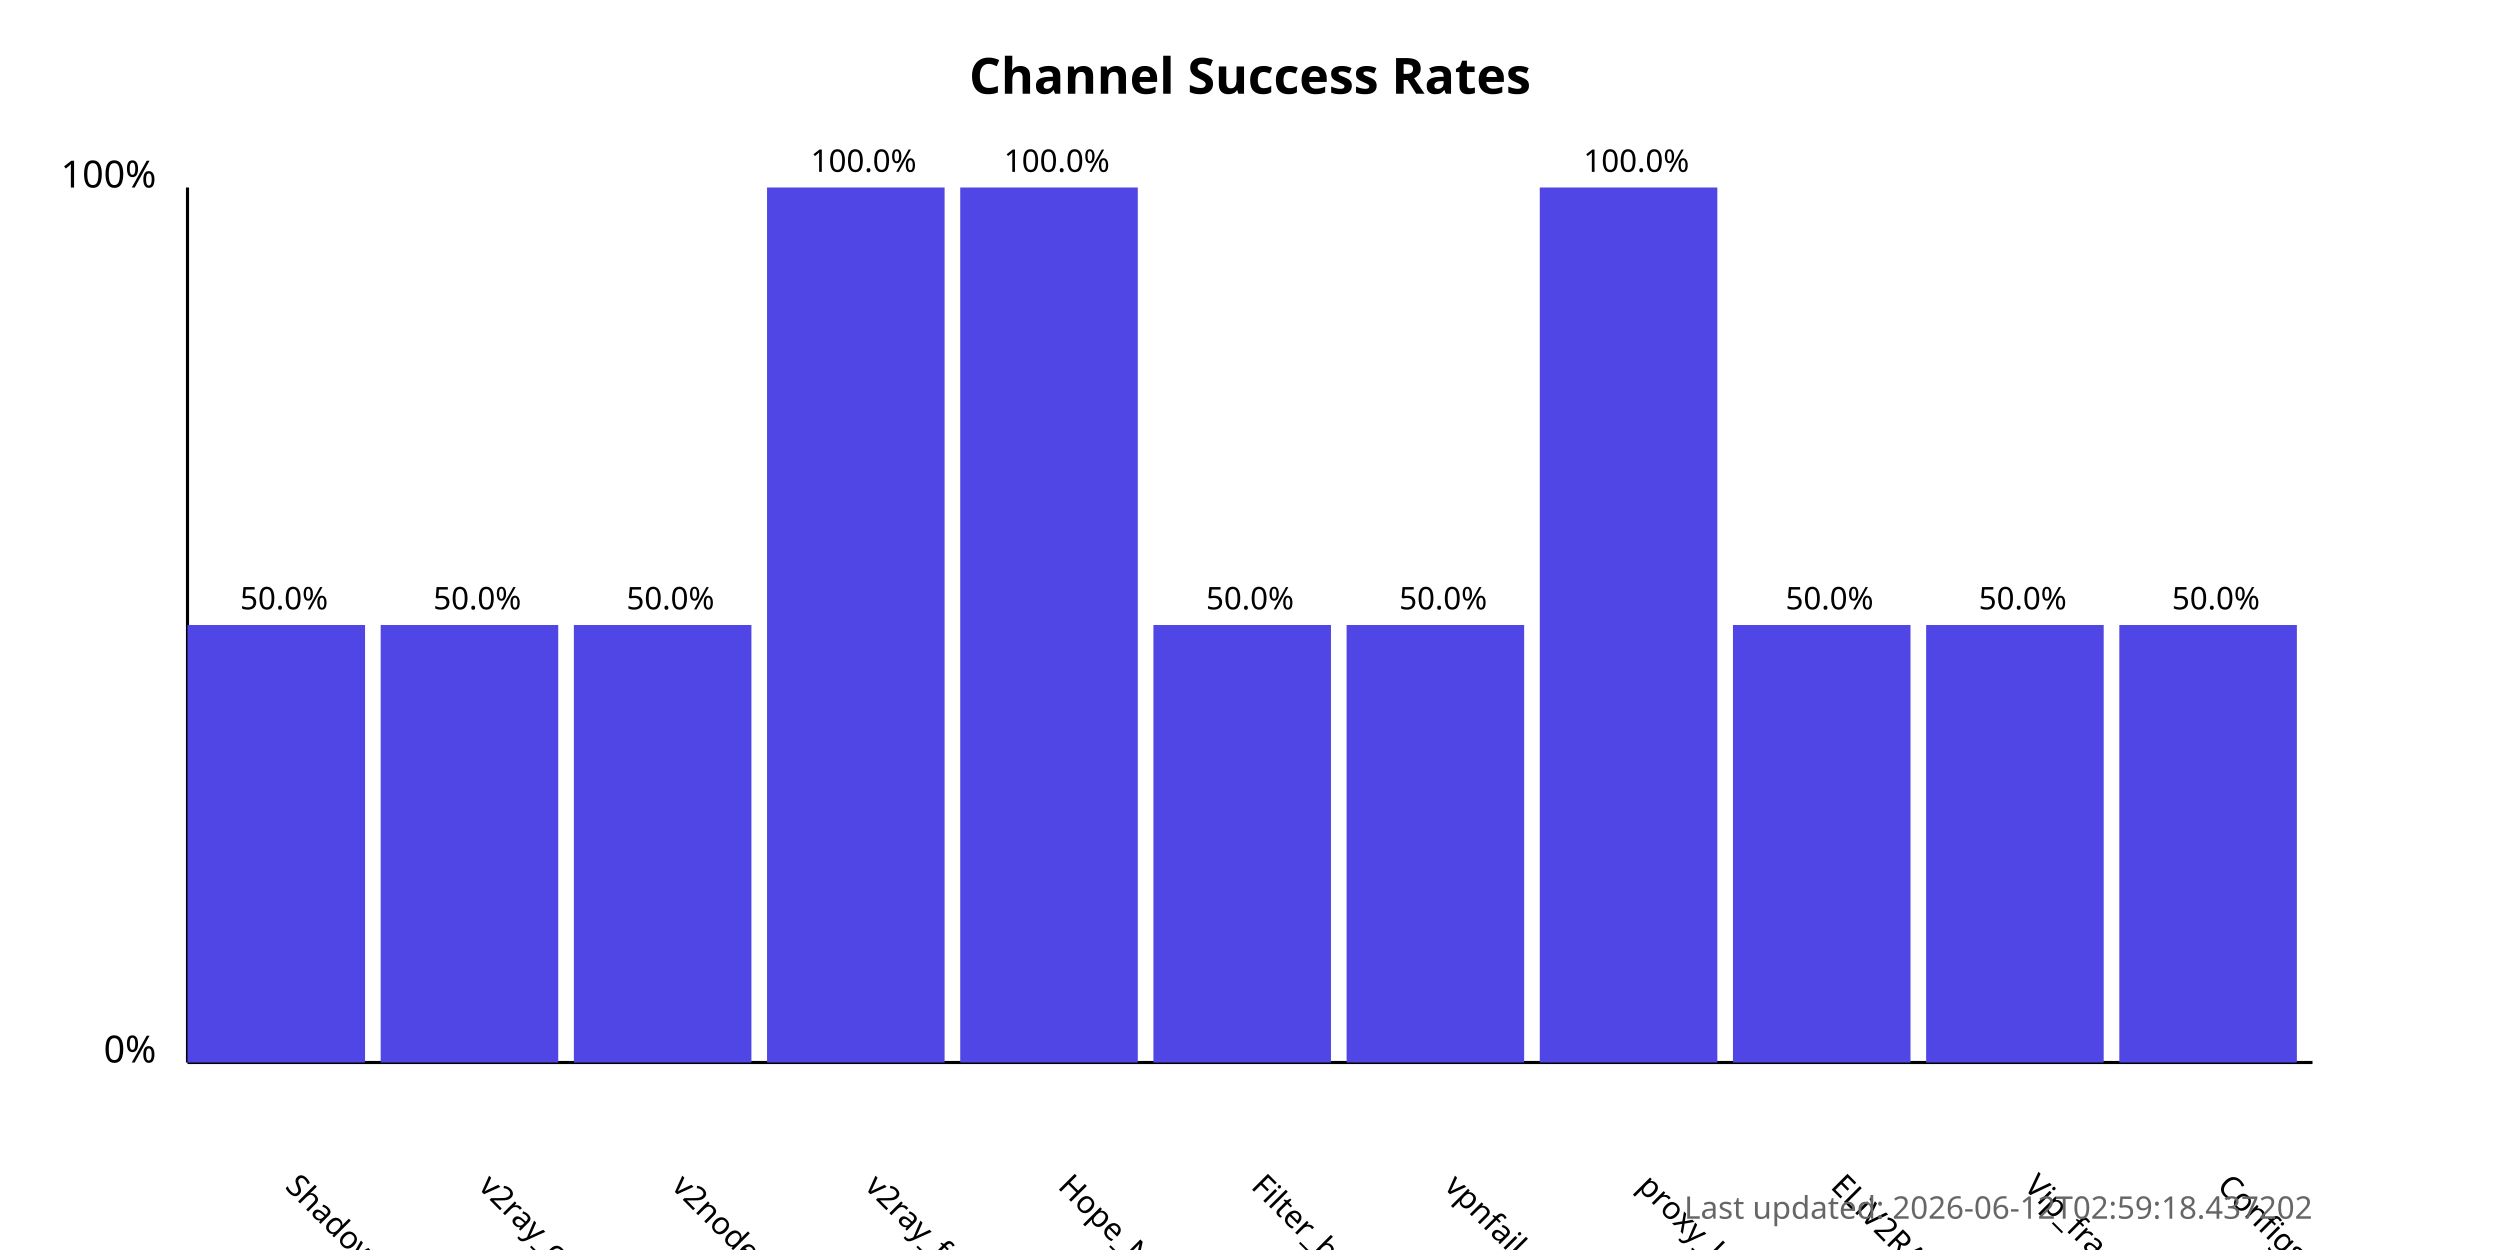
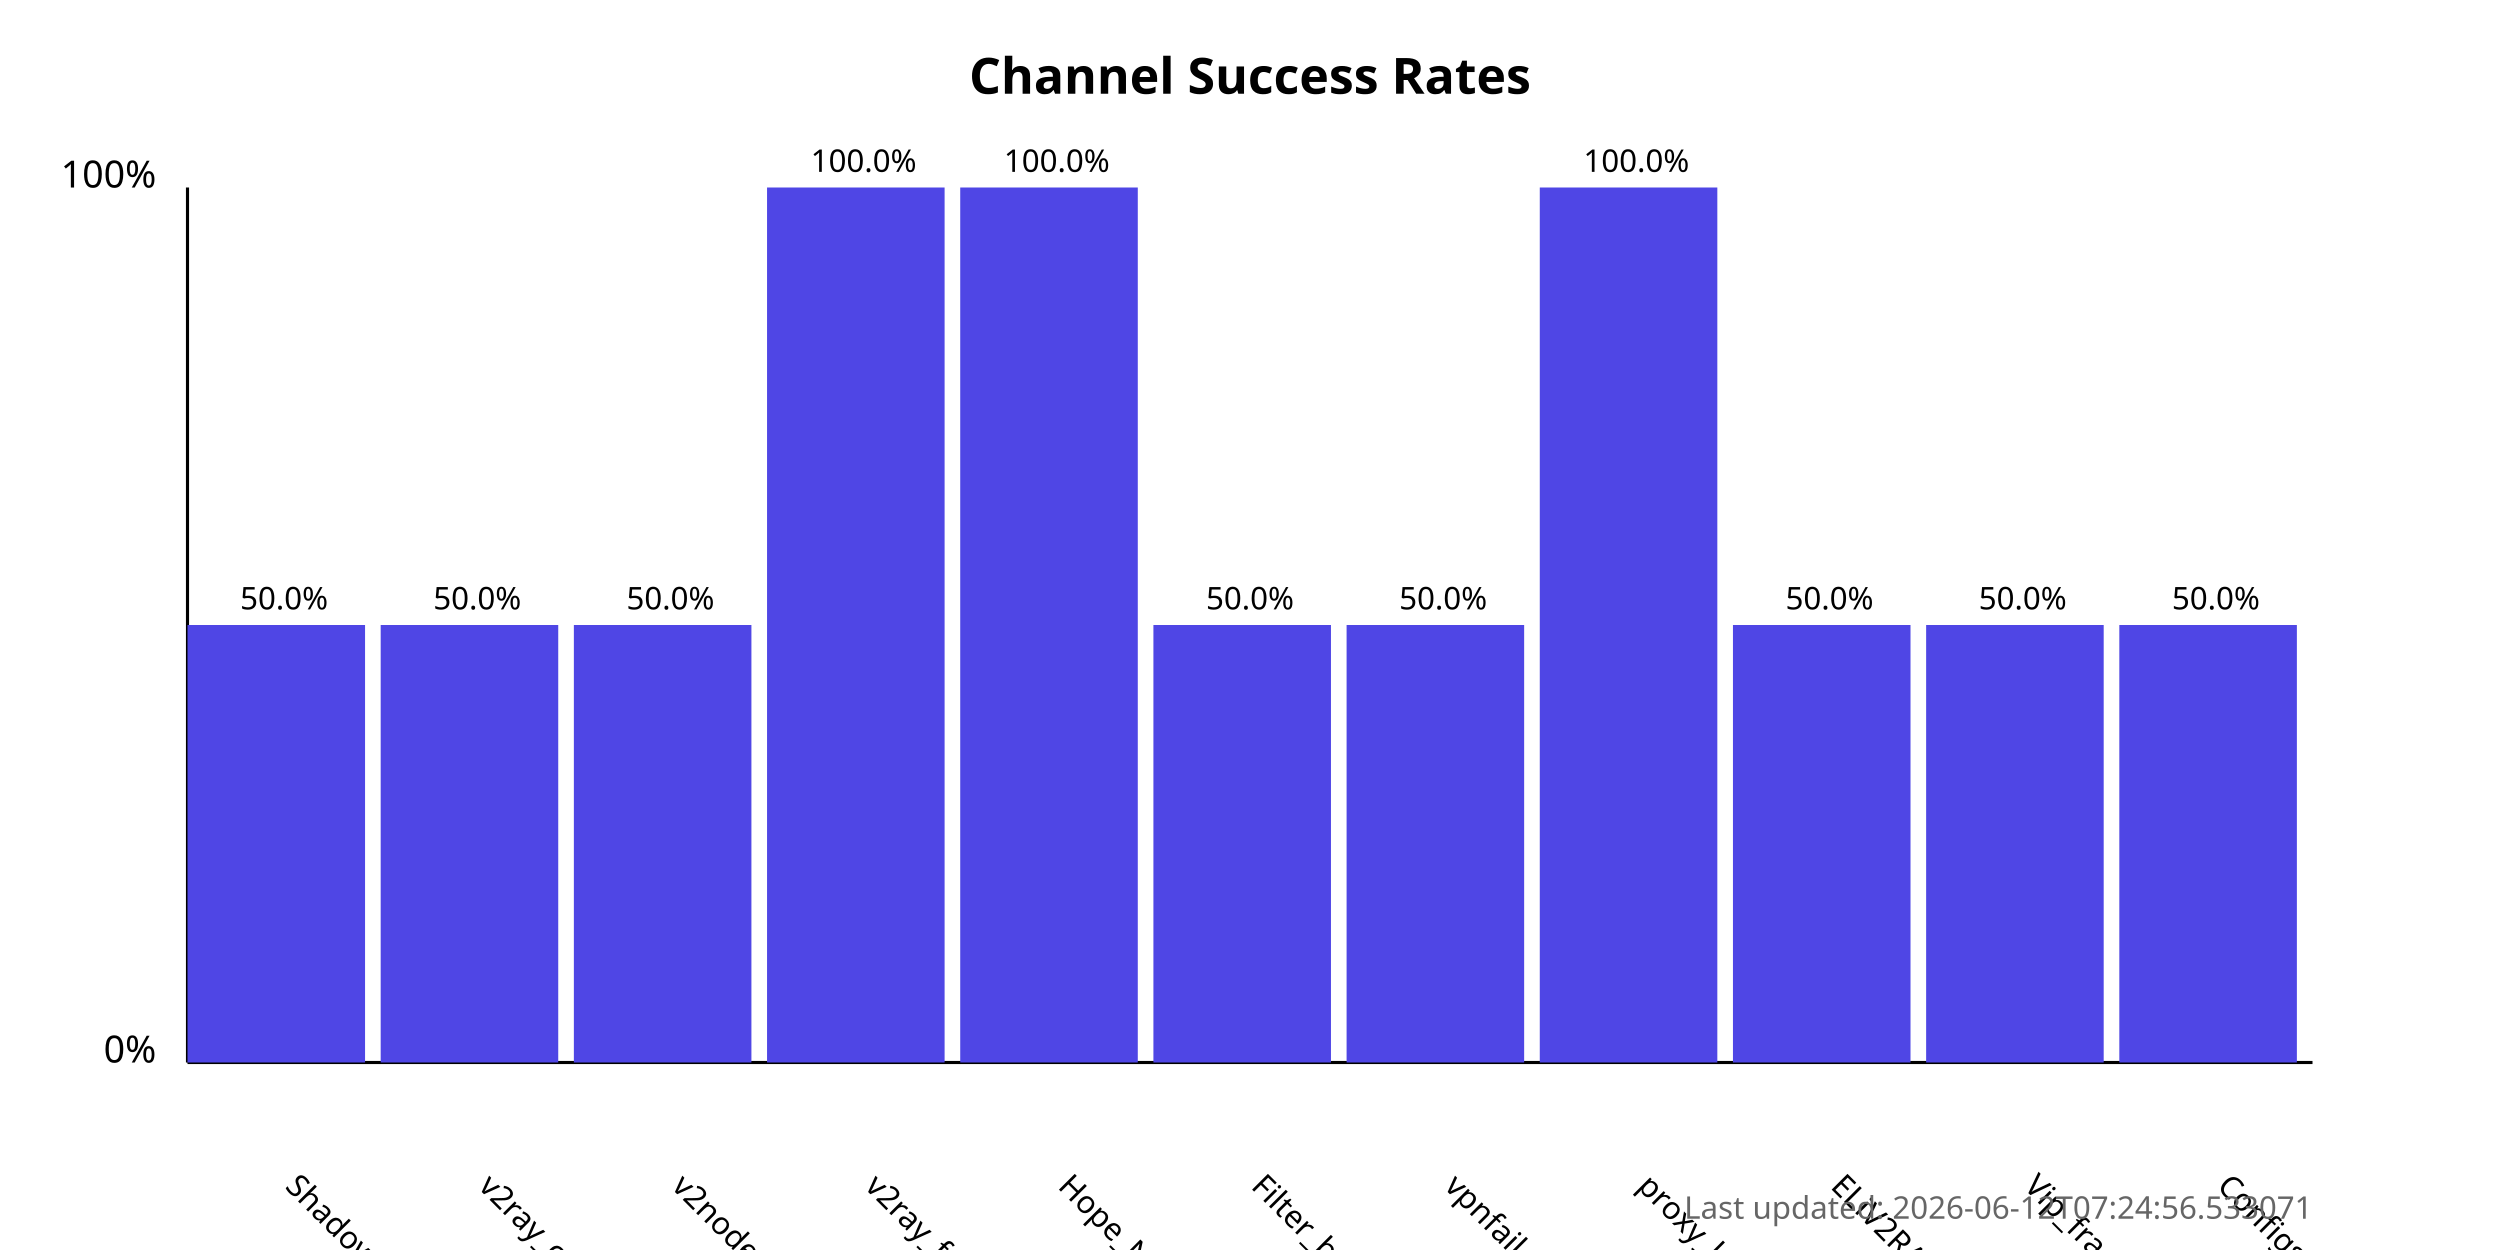
<svg xmlns="http://www.w3.org/2000/svg" width="800" height="400">
  <style>
            .chart-title { font: bold 16px sans-serif; }
            .axis-label { font: 12px sans-serif; }
            .tick-label { font: 10px sans-serif; }
            .bar { fill: #4f46e5; }
            .bar:hover { fill: #6366f1; }
            .timestamp { font: 10px sans-serif; fill: #666; }
        </style>
  <text x="400.0" y="30" text-anchor="middle" class="chart-title">
            Channel Success Rates
        </text>
  <line x1="60" y1="340" x2="60" y2="60" stroke="black" stroke-width="1" />
  <line x1="60" y1="340" x2="740" y2="340" stroke="black" stroke-width="1" />
  <text x="50" y="340" text-anchor="end" class="axis-label">0%</text>
  <text x="50" y="60" text-anchor="end" class="axis-label">100%</text>
  <g>
    <rect x="60" y="200.0" width="56.818" height="140.0" class="bar" />
    <text x="90.909" y="380" transform="rotate(45, 90.90909, 380)" text-anchor="start" class="tick-label">
                ShadowProxy66
            </text>
    <text x="90.909" y="195.0" text-anchor="middle" class="tick-label">
                50.0%
            </text>
  </g>
  <g>
    <rect x="121.818" y="200.0" width="56.818" height="140.0" class="bar" />
    <text x="152.727" y="380" transform="rotate(45, 152.7273, 380)" text-anchor="start" class="tick-label">
                v2ray_configs_pool
            </text>
    <text x="152.727" y="195.0" text-anchor="middle" class="tick-label">
                50.0%
            </text>
  </g>
  <g>
    <rect x="183.636" y="200.0" width="56.818" height="140.0" class="bar" />
    <text x="214.545" y="380" transform="rotate(45, 214.5455, 380)" text-anchor="start" class="tick-label">
                v2nodes
            </text>
    <text x="214.545" y="195.0" text-anchor="middle" class="tick-label">
                50.0%
            </text>
  </g>
  <g>
    <rect x="245.455" y="60.0" width="56.818" height="280.0" class="bar" />
    <text x="276.364" y="380" transform="rotate(45, 276.3636, 380)" text-anchor="start" class="tick-label">
                v2ray_free_conf
            </text>
    <text x="276.364" y="55.0" text-anchor="middle" class="tick-label">
                100.0%
            </text>
  </g>
  <g>
    <rect x="307.273" y="60.0" width="56.818" height="280.0" class="bar" />
    <text x="338.182" y="380" transform="rotate(45, 338.1818, 380)" text-anchor="start" class="tick-label">
                Hope_Net
            </text>
    <text x="338.182" y="55.0" text-anchor="middle" class="tick-label">
                100.0%
            </text>
  </g>
  <g>
    <rect x="369.091" y="200.0" width="56.818" height="140.0" class="bar" />
    <text x="400.0" y="380" transform="rotate(45, 400.0, 380)" text-anchor="start" class="tick-label">
                Filter_breaker
            </text>
    <text x="400.0" y="195.0" text-anchor="middle" class="tick-label">
                50.0%
            </text>
  </g>
  <g>
    <rect x="430.909" y="200.0" width="56.818" height="140.0" class="bar" />
    <text x="461.818" y="380" transform="rotate(45, 461.8182, 380)" text-anchor="start" class="tick-label">
                vpnfail_vless
            </text>
    <text x="461.818" y="195.0" text-anchor="middle" class="tick-label">
                50.0%
            </text>
  </g>
  <g>
    <rect x="492.727" y="60.0" width="56.818" height="280.0" class="bar" />
    <text x="523.636" y="380" transform="rotate(45, 523.6364, 380)" text-anchor="start" class="tick-label">
                proxy_kafee
            </text>
    <text x="523.636" y="55.0" text-anchor="middle" class="tick-label">
                100.0%
            </text>
  </g>
  <g>
    <rect x="554.545" y="200.0" width="56.818" height="140.0" class="bar" />
    <text x="585.455" y="380" transform="rotate(45, 585.4545, 380)" text-anchor="start" class="tick-label">
                ELiV2RAY
            </text>
    <text x="585.455" y="195.0" text-anchor="middle" class="tick-label">
                50.0%
            </text>
  </g>
  <g>
    <rect x="616.364" y="200.0" width="56.818" height="140.0" class="bar" />
    <text x="647.273" y="380" transform="rotate(45, 647.2727, 380)" text-anchor="start" class="tick-label">
                Vip_fragment_v2ray
            </text>
    <text x="647.273" y="195.0" text-anchor="middle" class="tick-label">
                50.0%
            </text>
  </g>
  <g>
    <rect x="678.182" y="200.0" width="56.818" height="140.0" class="bar" />
    <text x="709.091" y="380" transform="rotate(45, 709.0909, 380)" text-anchor="start" class="tick-label">
                ConfigsHubPlus
            </text>
    <text x="709.091" y="195.0" text-anchor="middle" class="tick-label">
                50.0%
            </text>
  </g>
  <text x="740" y="390" text-anchor="end" class="timestamp">
-             Last updated: 2026-06-12T02:59:18.437202
+             Last updated: 2026-06-12T07:24:56.533071
        </text>
</svg>
